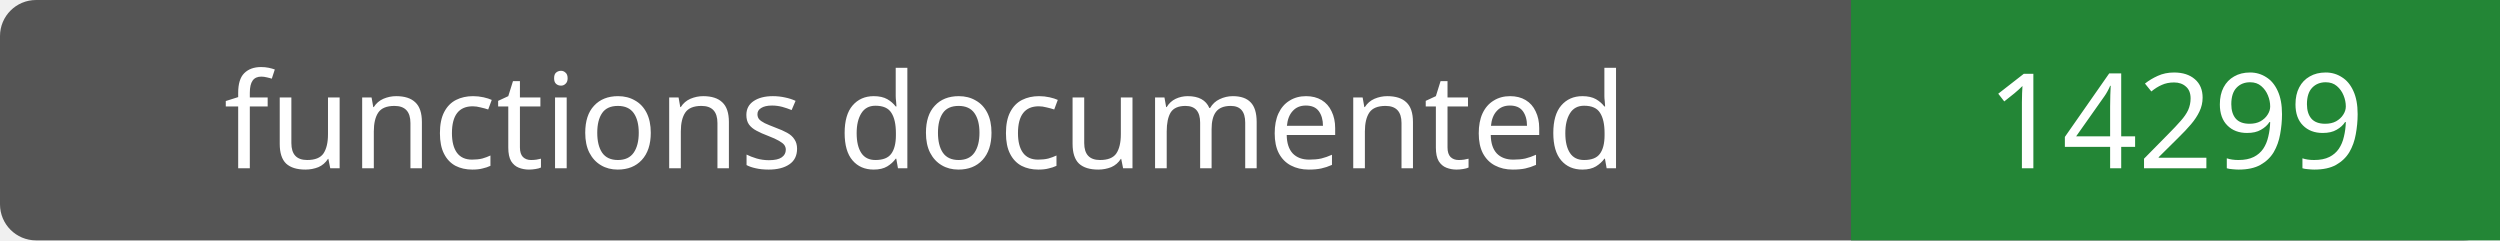
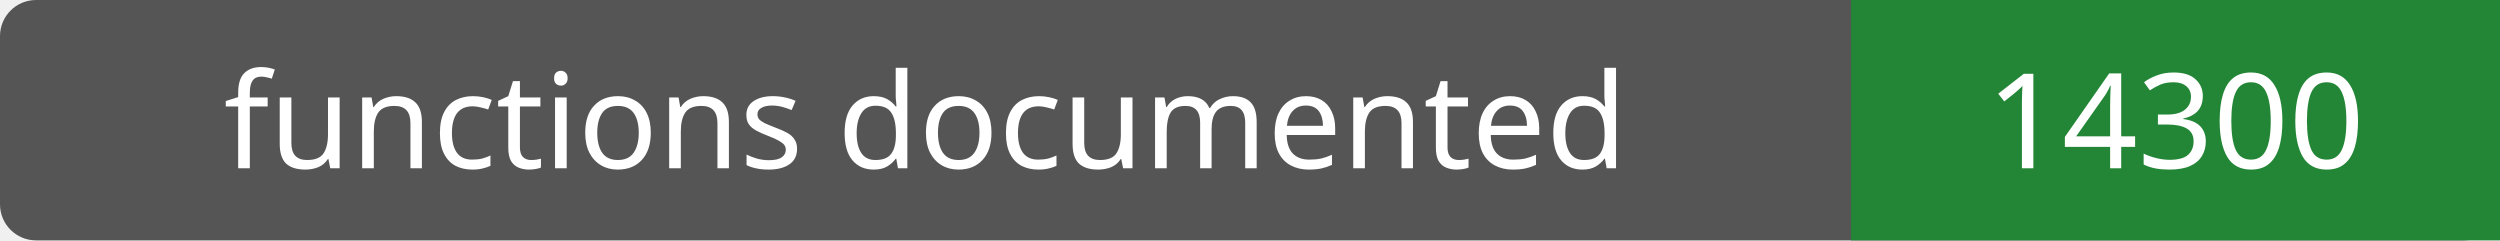
- <svg xmlns="http://www.w3.org/2000/svg" width="208" height="20" role="img" aria-label="functions documented: 14299">
+ <svg xmlns="http://www.w3.org/2000/svg" width="208" height="20" role="img" aria-label="functions documented: 14300">
  <rect width="208" height="20" rx="3" fill="#555" />
  <path fill="#238636" d="M154 0h54v20H154z" />
  <g fill="#fff" text-anchor="middle" font-family="Verdana,sans-serif" font-size="11">
    <text x="77.0" y="14">functions documented</text>
-     <text x="181.0" y="14">14299</text>
+     <text x="181.0" y="14">14300</text>
  </g>
</svg>
